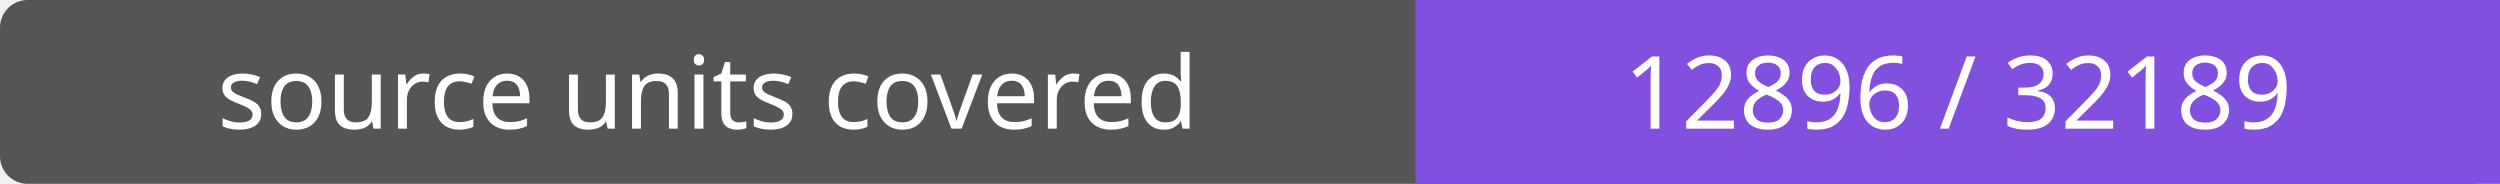
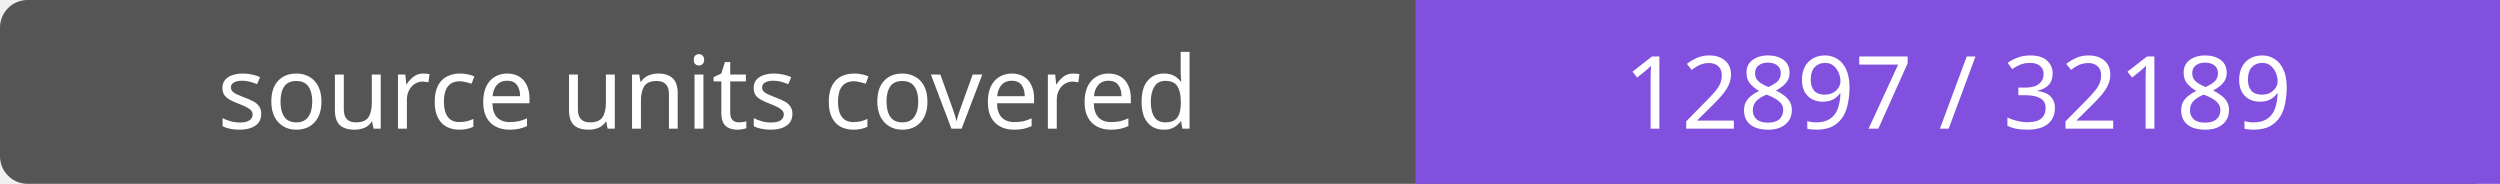
- <svg xmlns="http://www.w3.org/2000/svg" width="272" height="20" role="img" aria-label="source units covered: 12896 / 32189">
+ <svg xmlns="http://www.w3.org/2000/svg" width="272" height="20" role="img" aria-label="source units covered: 12897 / 32189">
  <rect width="272" height="20" rx="3" fill="#555" />
  <path fill="#8250df" d="M154 0h118v20H154z" />
  <g fill="#fff" text-anchor="middle" font-family="Verdana,sans-serif" font-size="11">
    <text x="77.0" y="14">source units covered</text>
-     <text x="213.0" y="14">12896 / 32189</text>
+     <text x="213.0" y="14">12897 / 32189</text>
  </g>
</svg>
